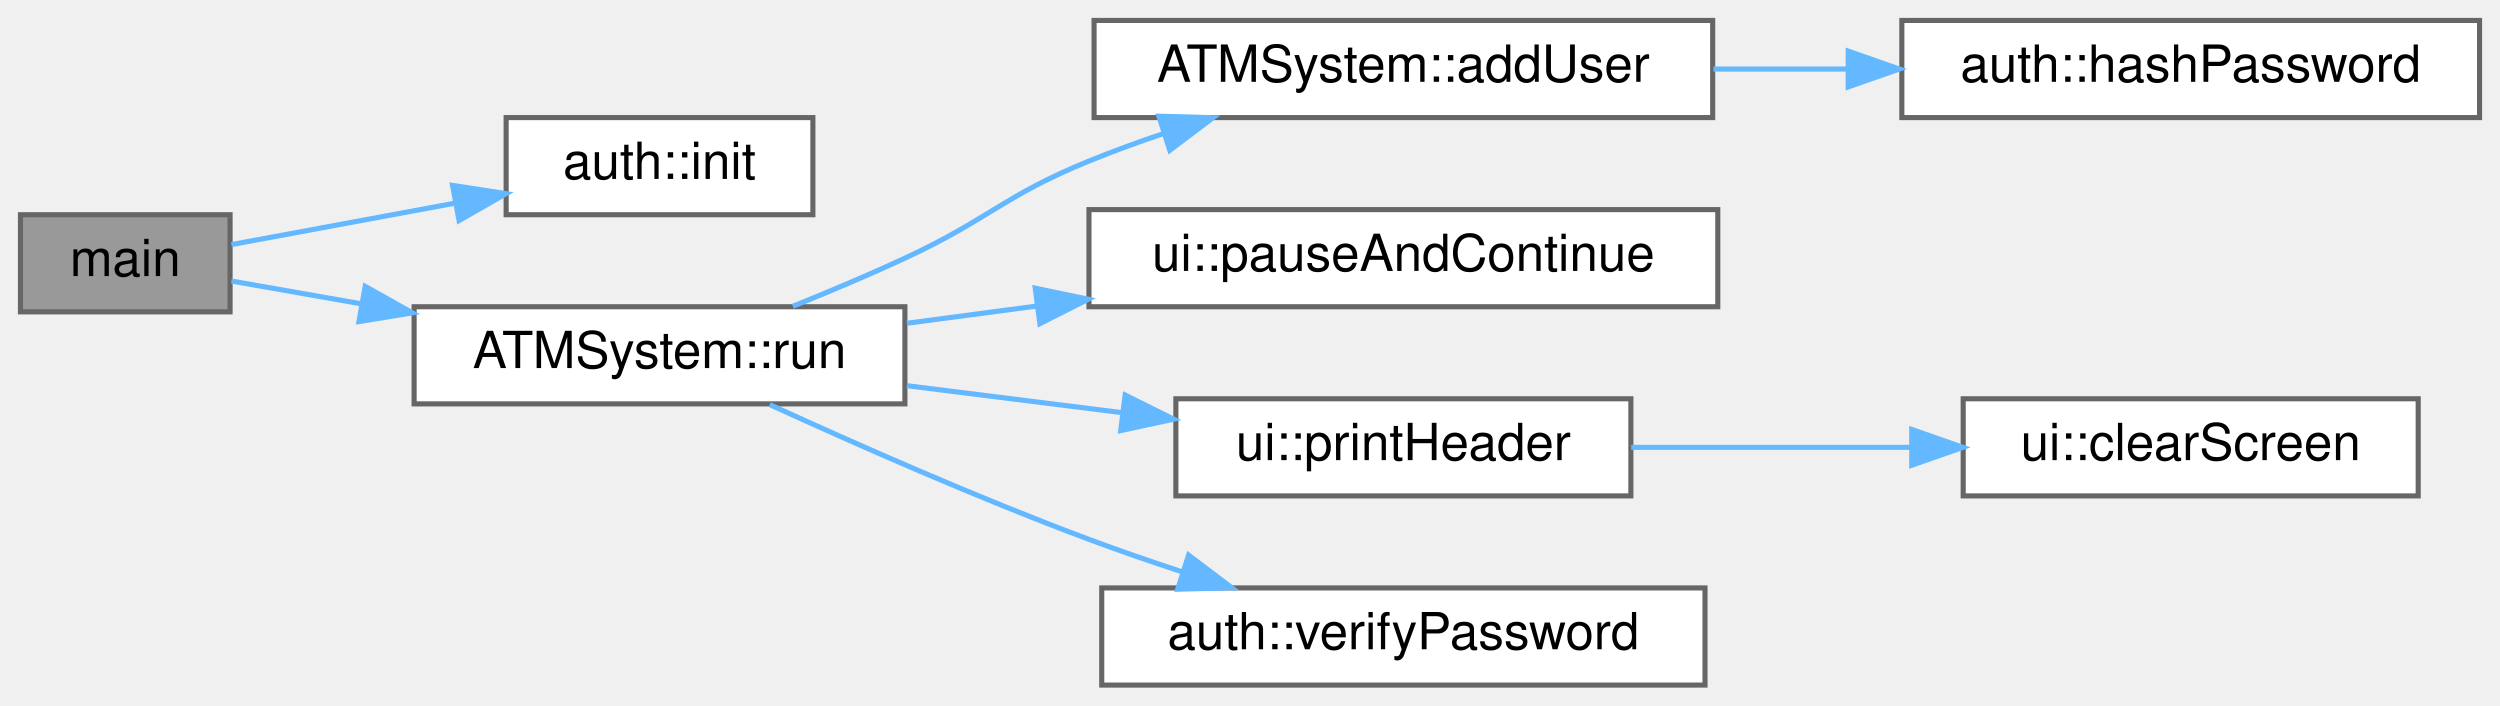
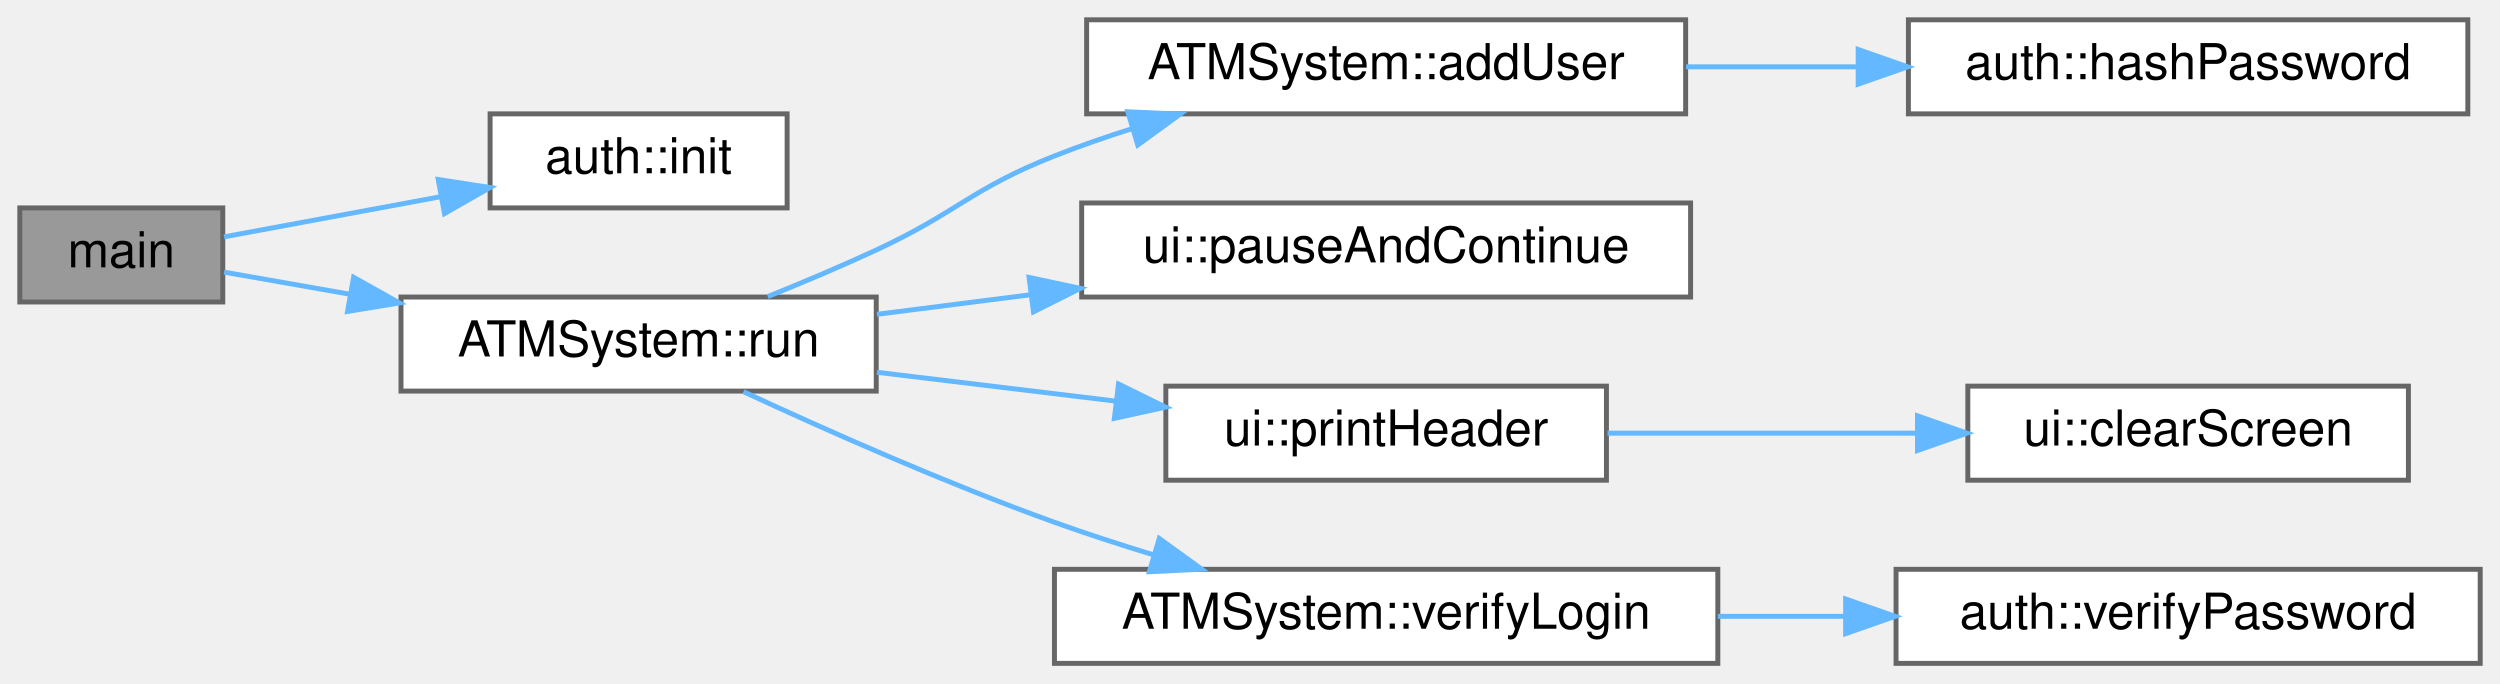
- <svg xmlns="http://www.w3.org/2000/svg" xmlns:xlink="http://www.w3.org/1999/xlink" width="489pt" height="138pt" viewBox="0.00 0.00 489.00 138.00">
+ <svg xmlns="http://www.w3.org/2000/svg" xmlns:xlink="http://www.w3.org/1999/xlink" width="505pt" height="138pt" viewBox="0.00 0.00 505.00 138.00">
  <g id="graph0" class="graph" transform="scale(1 1) rotate(0) translate(4 134)">
    <g id="Node000001" class="node">
      <g id="a_Node000001">
        <a xlink:title="Main function.">
          <polygon fill="#999999" stroke="#666666" points="41,-92 0,-92 0,-73 41,-73 41,-92" />
          <text text-anchor="middle" x="20.5" y="-80" font-family="Helvetica,sans-Serif" font-size="10.00">main</text>
        </a>
      </g>
    </g>
    <g id="Node000002" class="node">
      <g id="a_Node000002">
        <a xlink:href="namespaceauth.html#a42335469b7ba8836f9bace5979ac96c8" target="_top" xlink:title="Initializes the sodium library.">
          <polygon fill="white" stroke="#666666" points="155,-111 95,-111 95,-92 155,-92 155,-111" />
          <text text-anchor="middle" x="125" y="-99" font-family="Helvetica,sans-Serif" font-size="10.00">auth::init</text>
        </a>
      </g>
    </g>
    <g id="edge1_Node000001_Node000002" class="edge">
      <g id="a_edge1_Node000001_Node000002">
        <a xlink:title=" ">
          <path fill="none" stroke="#63b8ff" d="M41.26,-86.16C53.65,-88.46 70.04,-91.5 84.96,-94.26" />
          <polygon fill="#63b8ff" stroke="#63b8ff" points="84.52,-97.74 94.99,-96.12 85.79,-90.86 84.52,-97.74" />
        </a>
      </g>
    </g>
    <g id="Node000003" class="node">
      <g id="a_Node000003">
        <a xlink:href="classATMSystem.html#a9e1bc1bb65252e003f32934657bcc2f8" target="_top" xlink:title="Starts the main application execution loop.">
          <polygon fill="white" stroke="#666666" points="173,-74 77,-74 77,-55 173,-55 173,-74" />
          <text text-anchor="middle" x="125" y="-62" font-family="Helvetica,sans-Serif" font-size="10.00">ATMSystem::run</text>
        </a>
      </g>
    </g>
    <g id="edge2_Node000001_Node000003" class="edge">
      <g id="a_edge2_Node000001_Node000003">
        <a xlink:title=" ">
          <path fill="none" stroke="#63b8ff" d="M41.26,-79.03C48.7,-77.72 57.57,-76.17 66.71,-74.56" />
          <polygon fill="#63b8ff" stroke="#63b8ff" points="67.43,-77.99 76.67,-72.81 66.21,-71.09 67.43,-77.99" />
        </a>
      </g>
    </g>
    <g id="Node000004" class="node">
      <g id="a_Node000004">
        <a xlink:href="classATMSystem.html#a7f92ef154fb83df82f9674c3a4384236" target="_top" xlink:title="Securely adds a new user to the system.">
-           <polygon fill="white" stroke="#666666" points="331,-130 210,-130 210,-111 331,-111 331,-130" />
-           <text text-anchor="middle" x="270.5" y="-118" font-family="Helvetica,sans-Serif" font-size="10.00">ATMSystem::addUser</text>
+           <polygon fill="white" stroke="#666666" points="336.5,-130 215.5,-130 215.5,-111 336.5,-111 336.5,-130" />
+           <text text-anchor="middle" x="276" y="-118" font-family="Helvetica,sans-Serif" font-size="10.00">ATMSystem::addUser</text>
        </a>
      </g>
    </g>
    <g id="edge3_Node000003_Node000004" class="edge">
      <g id="a_edge3_Node000003_Node000004">
        <a xlink:title=" ">
-           <path fill="none" stroke="#63b8ff" d="M151.08,-74.09C158.23,-76.97 165.98,-80.24 173,-83.5 189.41,-91.12 192.25,-95.67 209,-102.5 213.7,-104.42 218.68,-106.23 223.68,-107.91" />
-           <polygon fill="#63b8ff" stroke="#63b8ff" points="222.68,-111.27 233.27,-110.98 224.81,-104.6 222.68,-111.27" />
+           <path fill="none" stroke="#63b8ff" d="M151.08,-74.09C158.23,-76.97 165.98,-80.24 173,-83.5 189.41,-91.12 192.17,-95.86 209,-102.5 214.04,-104.49 219.38,-106.34 224.75,-108.04" />
+           <polygon fill="#63b8ff" stroke="#63b8ff" points="223.82,-111.42 234.4,-110.94 225.83,-104.71 223.82,-111.42" />
        </a>
      </g>
    </g>
    <g id="Node000006" class="node">
      <g id="a_Node000006">
        <a xlink:href="namespaceui.html#aea0f52471194711a1293459820e9a66a" target="_top" xlink:title="Prompts the user to press enter to continue.">
-           <polygon fill="white" stroke="#666666" points="332,-93 209,-93 209,-74 332,-74 332,-93" />
-           <text text-anchor="middle" x="270.5" y="-81" font-family="Helvetica,sans-Serif" font-size="10.00">ui::pauseAndContinue</text>
+           <polygon fill="white" stroke="#666666" points="337.5,-93 214.5,-93 214.5,-74 337.5,-74 337.5,-93" />
+           <text text-anchor="middle" x="276" y="-81" font-family="Helvetica,sans-Serif" font-size="10.00">ui::pauseAndContinue</text>
        </a>
      </g>
    </g>
    <g id="edge5_Node000003_Node000006" class="edge">
      <g id="a_edge5_Node000003_Node000006">
        <a xlink:title=" ">
-           <path fill="none" stroke="#63b8ff" d="M173.38,-70.77C181.54,-71.85 190.17,-73 198.79,-74.14" />
-           <polygon fill="#63b8ff" stroke="#63b8ff" points="198.49,-77.63 208.86,-75.47 199.4,-70.69 198.49,-77.63" />
+           <path fill="none" stroke="#63b8ff" d="M173.14,-70.51C183.03,-71.77 193.66,-73.13 204.19,-74.47" />
+           <polygon fill="#63b8ff" stroke="#63b8ff" points="203.87,-77.96 214.23,-75.75 204.76,-71.01 203.87,-77.96" />
        </a>
      </g>
    </g>
    <g id="Node000007" class="node">
      <g id="a_Node000007">
        <a xlink:href="namespaceui.html#ac1fc8a951e1e49e48d534abea9df4a47" target="_top" xlink:title="Prints a formatted header with a title.">
-           <polygon fill="white" stroke="#666666" points="315,-56 226,-56 226,-37 315,-37 315,-56" />
-           <text text-anchor="middle" x="270.5" y="-44" font-family="Helvetica,sans-Serif" font-size="10.00">ui::printHeader</text>
+           <polygon fill="white" stroke="#666666" points="320.5,-56 231.5,-56 231.5,-37 320.5,-37 320.5,-56" />
+           <text text-anchor="middle" x="276" y="-44" font-family="Helvetica,sans-Serif" font-size="10.00">ui::printHeader</text>
        </a>
      </g>
    </g>
    <g id="edge6_Node000003_Node000007" class="edge">
      <g id="a_edge6_Node000003_Node000007">
        <a xlink:title=" ">
-           <path fill="none" stroke="#63b8ff" d="M173.38,-58.56C186.79,-56.88 201.47,-55.03 215.25,-53.31" />
-           <polygon fill="#63b8ff" stroke="#63b8ff" points="216.08,-56.73 225.56,-52.01 215.21,-49.78 216.08,-56.73" />
+           <path fill="none" stroke="#63b8ff" d="M173.14,-58.8C188.46,-56.95 205.57,-54.89 221.33,-52.98" />
+           <polygon fill="#63b8ff" stroke="#63b8ff" points="221.94,-56.43 231.45,-51.76 221.1,-49.49 221.94,-56.43" />
        </a>
      </g>
    </g>
    <g id="Node000009" class="node">
      <g id="a_Node000009">
-         <a xlink:href="namespaceauth.html#a999ec75b390ae89517bca08df7fb47e5" target="_top" xlink:title="Verifies a password against a stored hash.">
-           <polygon fill="white" stroke="#666666" points="329.5,-19 211.5,-19 211.5,0 329.5,0 329.5,-19" />
-           <text text-anchor="middle" x="270.5" y="-7" font-family="Helvetica,sans-Serif" font-size="10.00">auth::verifyPassword</text>
+         <a xlink:href="classATMSystem.html#acce45e35e58d9d909c5ff3f6756c017e" target="_top" xlink:title="Verifies login credentials.">
+           <polygon fill="white" stroke="#666666" points="343,-19 209,-19 209,0 343,0 343,-19" />
+           <text text-anchor="middle" x="276" y="-7" font-family="Helvetica,sans-Serif" font-size="10.00">ATMSystem::verifyLogin</text>
        </a>
      </g>
    </g>
    <g id="edge8_Node000003_Node000009" class="edge">
      <g id="a_edge8_Node000003_Node000009">
        <a xlink:title=" ">
-           <path fill="none" stroke="#63b8ff" d="M146.56,-54.86C163.21,-47.24 187.36,-36.56 209,-28.5 214.89,-26.3 221.16,-24.14 227.35,-22.11" />
-           <polygon fill="#63b8ff" stroke="#63b8ff" points="228.49,-25.42 236.95,-19.03 226.36,-18.75 228.49,-25.42" />
+           <path fill="none" stroke="#63b8ff" d="M146.17,-54.88C162.8,-47.16 187.12,-36.36 209,-28.5 215.41,-26.2 222.24,-23.98 228.99,-21.92" />
+           <polygon fill="#63b8ff" stroke="#63b8ff" points="230.17,-25.22 238.76,-19.02 228.18,-18.51 230.17,-25.22" />
        </a>
      </g>
    </g>
    <g id="Node000005" class="node">
      <g id="a_Node000005">
        <a xlink:href="namespaceauth.html#a66b55b8603ce2214924d902c0dd90ba7" target="_top" xlink:title="Securely hashes a password.">
-           <polygon fill="white" stroke="#666666" points="481,-130 368,-130 368,-111 481,-111 481,-130" />
-           <text text-anchor="middle" x="424.5" y="-118" font-family="Helvetica,sans-Serif" font-size="10.00">auth::hashPassword</text>
+           <polygon fill="white" stroke="#666666" points="494.5,-130 381.5,-130 381.5,-111 494.5,-111 494.5,-130" />
+           <text text-anchor="middle" x="438" y="-118" font-family="Helvetica,sans-Serif" font-size="10.00">auth::hashPassword</text>
        </a>
      </g>
    </g>
    <g id="edge4_Node000004_Node000005" class="edge">
      <g id="a_edge4_Node000004_Node000005">
        <a xlink:title=" ">
-           <path fill="none" stroke="#63b8ff" d="M331.14,-120.5C339.75,-120.5 348.65,-120.5 357.37,-120.5" />
-           <polygon fill="#63b8ff" stroke="#63b8ff" points="357.51,-124 367.51,-120.5 357.51,-117 357.51,-124" />
+           <path fill="none" stroke="#63b8ff" d="M336.58,-120.5C347.8,-120.5 359.6,-120.5 371.01,-120.5" />
+           <polygon fill="#63b8ff" stroke="#63b8ff" points="371.35,-124 381.35,-120.5 371.35,-117 371.35,-124" />
        </a>
      </g>
    </g>
    <g id="Node000008" class="node">
      <g id="a_Node000008">
        <a xlink:href="namespaceui.html#a4ca64204ce1619b278509298d44f0ece" target="_top" xlink:title="Clears the console window.">
-           <polygon fill="white" stroke="#666666" points="469,-56 380,-56 380,-37 469,-37 469,-56" />
-           <text text-anchor="middle" x="424.5" y="-44" font-family="Helvetica,sans-Serif" font-size="10.00">ui::clearScreen</text>
+           <polygon fill="white" stroke="#666666" points="482.5,-56 393.5,-56 393.5,-37 482.5,-37 482.5,-56" />
+           <text text-anchor="middle" x="438" y="-44" font-family="Helvetica,sans-Serif" font-size="10.00">ui::clearScreen</text>
        </a>
      </g>
    </g>
    <g id="edge7_Node000007_Node000008" class="edge">
      <g id="a_edge7_Node000007_Node000008">
        <a xlink:title=" ">
-           <path fill="none" stroke="#63b8ff" d="M315.06,-46.5C332.15,-46.5 351.94,-46.5 369.89,-46.5" />
-           <polygon fill="#63b8ff" stroke="#63b8ff" points="369.94,-50 379.94,-46.5 369.94,-43 369.94,-50" />
+           <path fill="none" stroke="#63b8ff" d="M320.72,-46.5C340.03,-46.5 362.93,-46.5 383.27,-46.5" />
+           <polygon fill="#63b8ff" stroke="#63b8ff" points="383.33,-50 393.33,-46.5 383.33,-43 383.33,-50" />
+         </a>
+       </g>
+     </g>
+     <g id="Node000010" class="node">
+       <g id="a_Node000010">
+         <a xlink:href="namespaceauth.html#a999ec75b390ae89517bca08df7fb47e5" target="_top" xlink:title="Verifies a password against a stored hash.">
+           <polygon fill="white" stroke="#666666" points="497,-19 379,-19 379,0 497,0 497,-19" />
+           <text text-anchor="middle" x="438" y="-7" font-family="Helvetica,sans-Serif" font-size="10.00">auth::verifyPassword</text>
+         </a>
+       </g>
+     </g>
+     <g id="edge9_Node000009_Node000010" class="edge">
+       <g id="a_edge9_Node000009_Node000010">
+         <a xlink:title=" ">
+           <path fill="none" stroke="#63b8ff" d="M343,-9.5C351.45,-9.5 360.11,-9.5 368.59,-9.5" />
+           <polygon fill="#63b8ff" stroke="#63b8ff" points="368.82,-13 378.82,-9.5 368.82,-6 368.82,-13" />
        </a>
      </g>
    </g>
  </g>
</svg>
